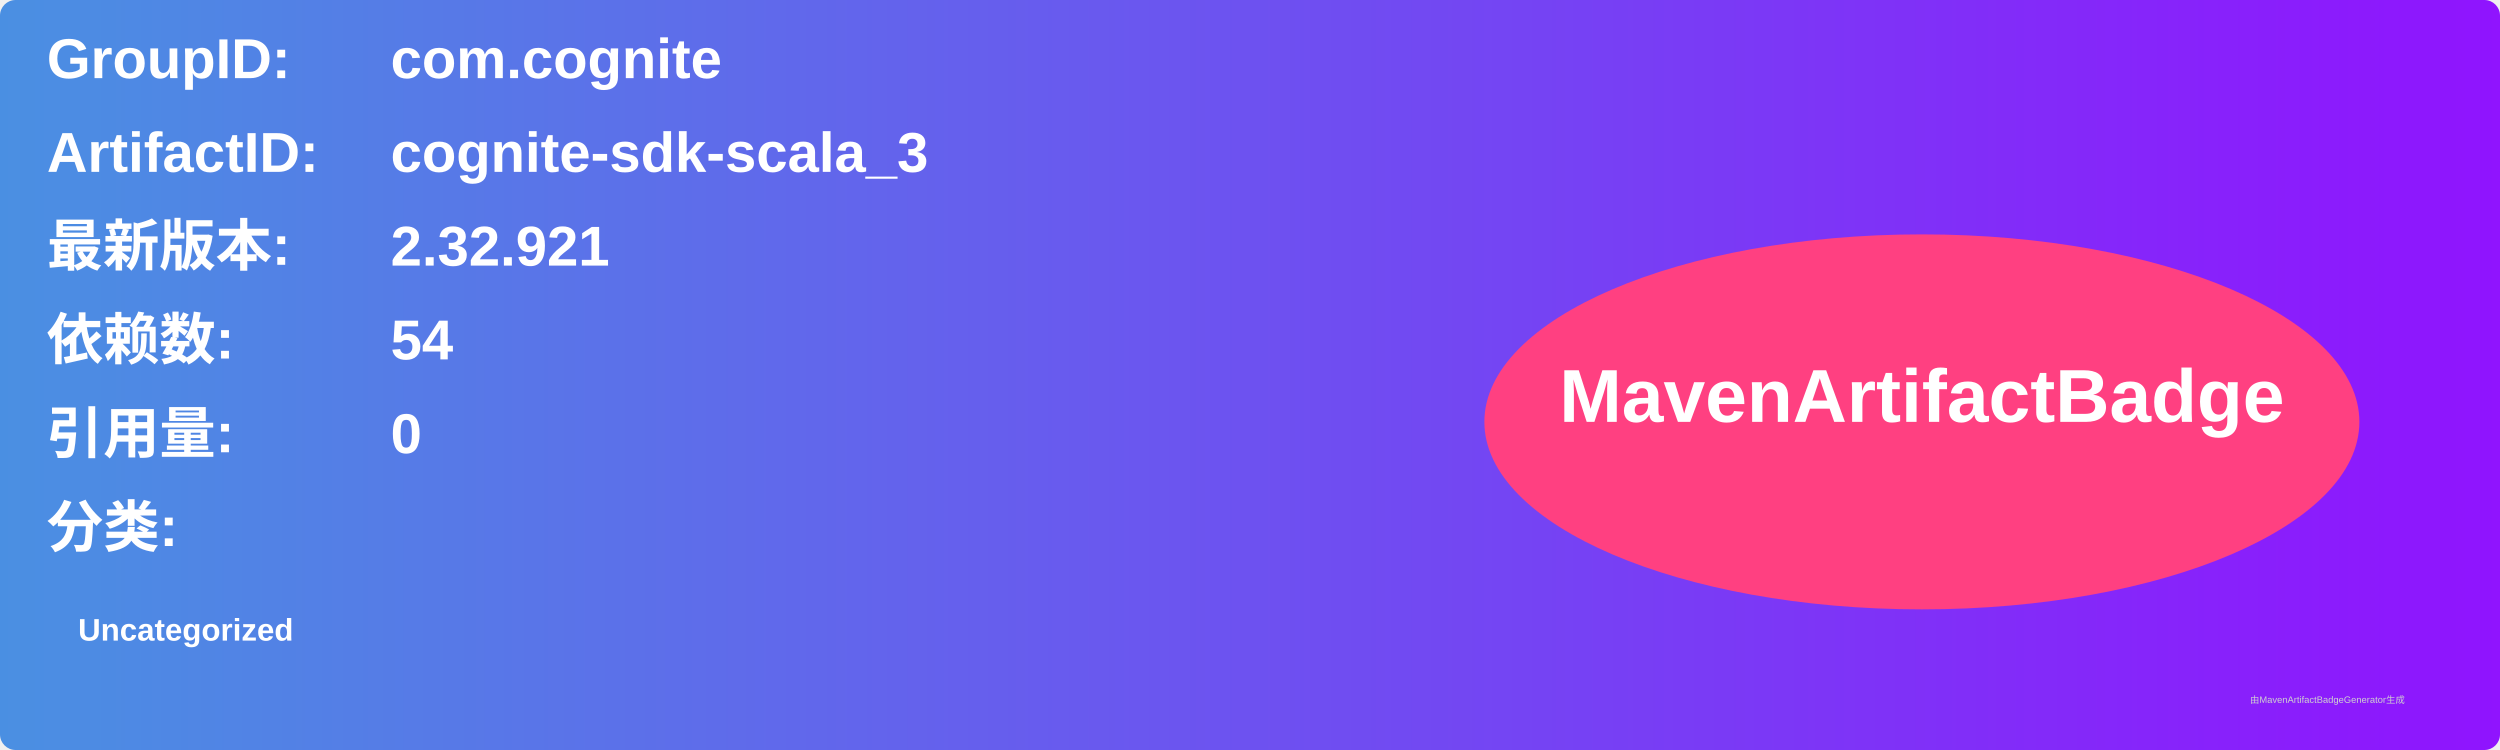
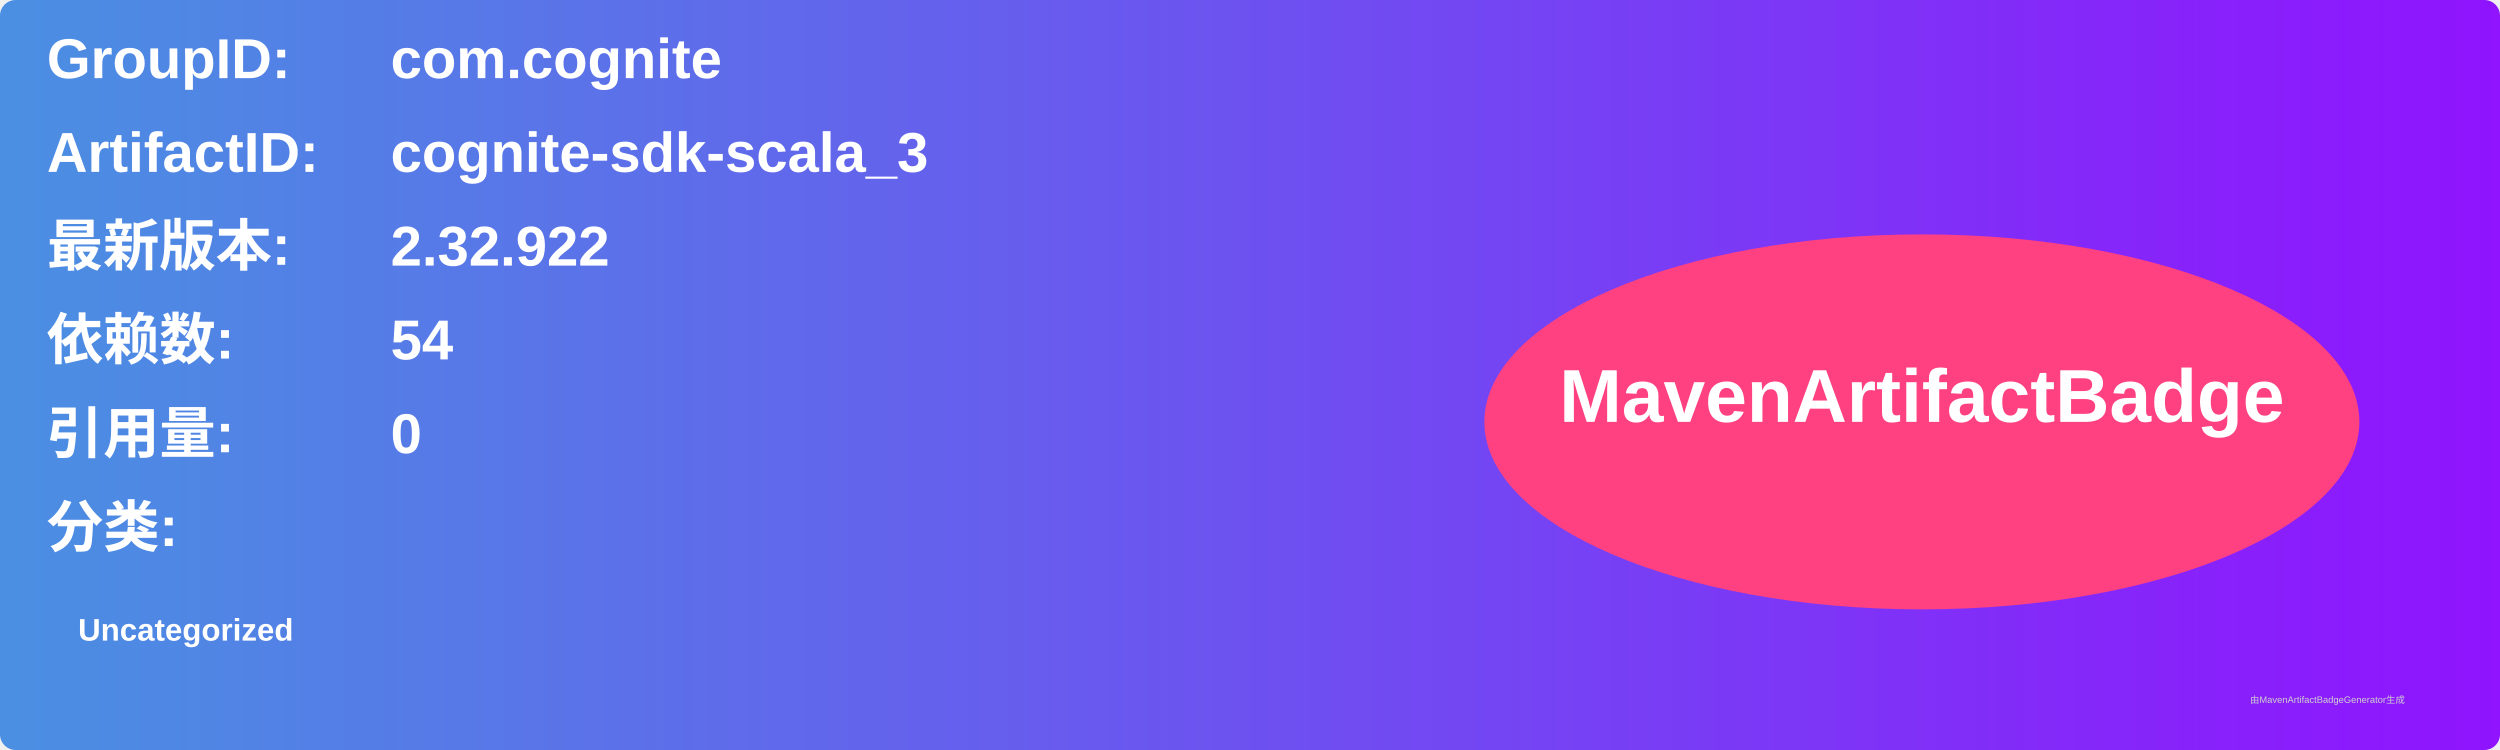
<svg xmlns="http://www.w3.org/2000/svg" width="800" height="240" viewBox="0 0 800 240">
  <linearGradient id="grad" x1="0%" y1="0%" x2="100%" y2="0%">
    <stop offset="0%" stop-color="#4a90e2" />
    <stop offset="100%" stop-color="#9013fe" />
  </linearGradient>
  <rect width="100%" height="100%" rx="5" ry="5" fill="url(#grad)" />
  <g transform="translate(15, 15)">
    <text x="0" y="10" font-family="Arial" font-size="18" fill="white" font-weight="bold" width="260">GroupID:</text>
    <text x="110" y="10" font-family="Arial" font-size="18" fill="white" font-weight="bold" width="460">com.cognite</text>
    <text x="0" y="40" font-family="Arial" font-size="18" fill="white" font-weight="bold" width="260">ArtifactID:</text>
    <text x="110" y="40" font-family="Arial" font-size="18" fill="white" font-weight="bold" width="460">cognite-sdk-scala_3</text>
    <text x="0" y="70" font-family="Arial" font-size="18" fill="white" font-weight="bold">最新版本:</text>
    <text x="110" y="70" font-family="Arial" font-size="18" fill="white" font-weight="bold">
-       <tspan font-weight="bold">2.32.921</tspan>
+       <tspan font-weight="bold">2.32.922</tspan>
    </text>
    <text x="0" y="100" font-family="Arial" font-size="18" fill="white" font-weight="bold">依赖数: </text>
    <text x="110" y="100" font-family="Arial" font-size="18" fill="white">
      <tspan font-weight="bold">54</tspan>
    </text>
    <text x="0" y="130" font-family="Arial" font-size="18" fill="white" font-weight="bold">引用量: </text>
    <text x="110" y="130" font-family="Arial" font-size="18" fill="white">
      <tspan font-weight="bold">0</tspan>
    </text>
    <text x="0" y="160" font-family="Arial" font-size="18" fill="white" font-weight="bold">分类:</text>
    <text x="10" y="190" font-family="Arial" font-size="10" fill="white">
      <tspan font-weight="bold">Uncategorized</tspan>
    </text>
    <ellipse cx="600" cy="120" rx="140" ry="60" fill="#ff4081" />
    <text x="600" y="120" text-anchor="middle" font-family="Arial" font-size="24" fill="white" font-weight="bold">MavenArtifactBadge</text>
  </g>
  <text x="720" y="225" font-family="Arial" font-size="3" fill="#d0d0d0">由MavenArtifactBadgeGenerator生成</text>
</svg>
